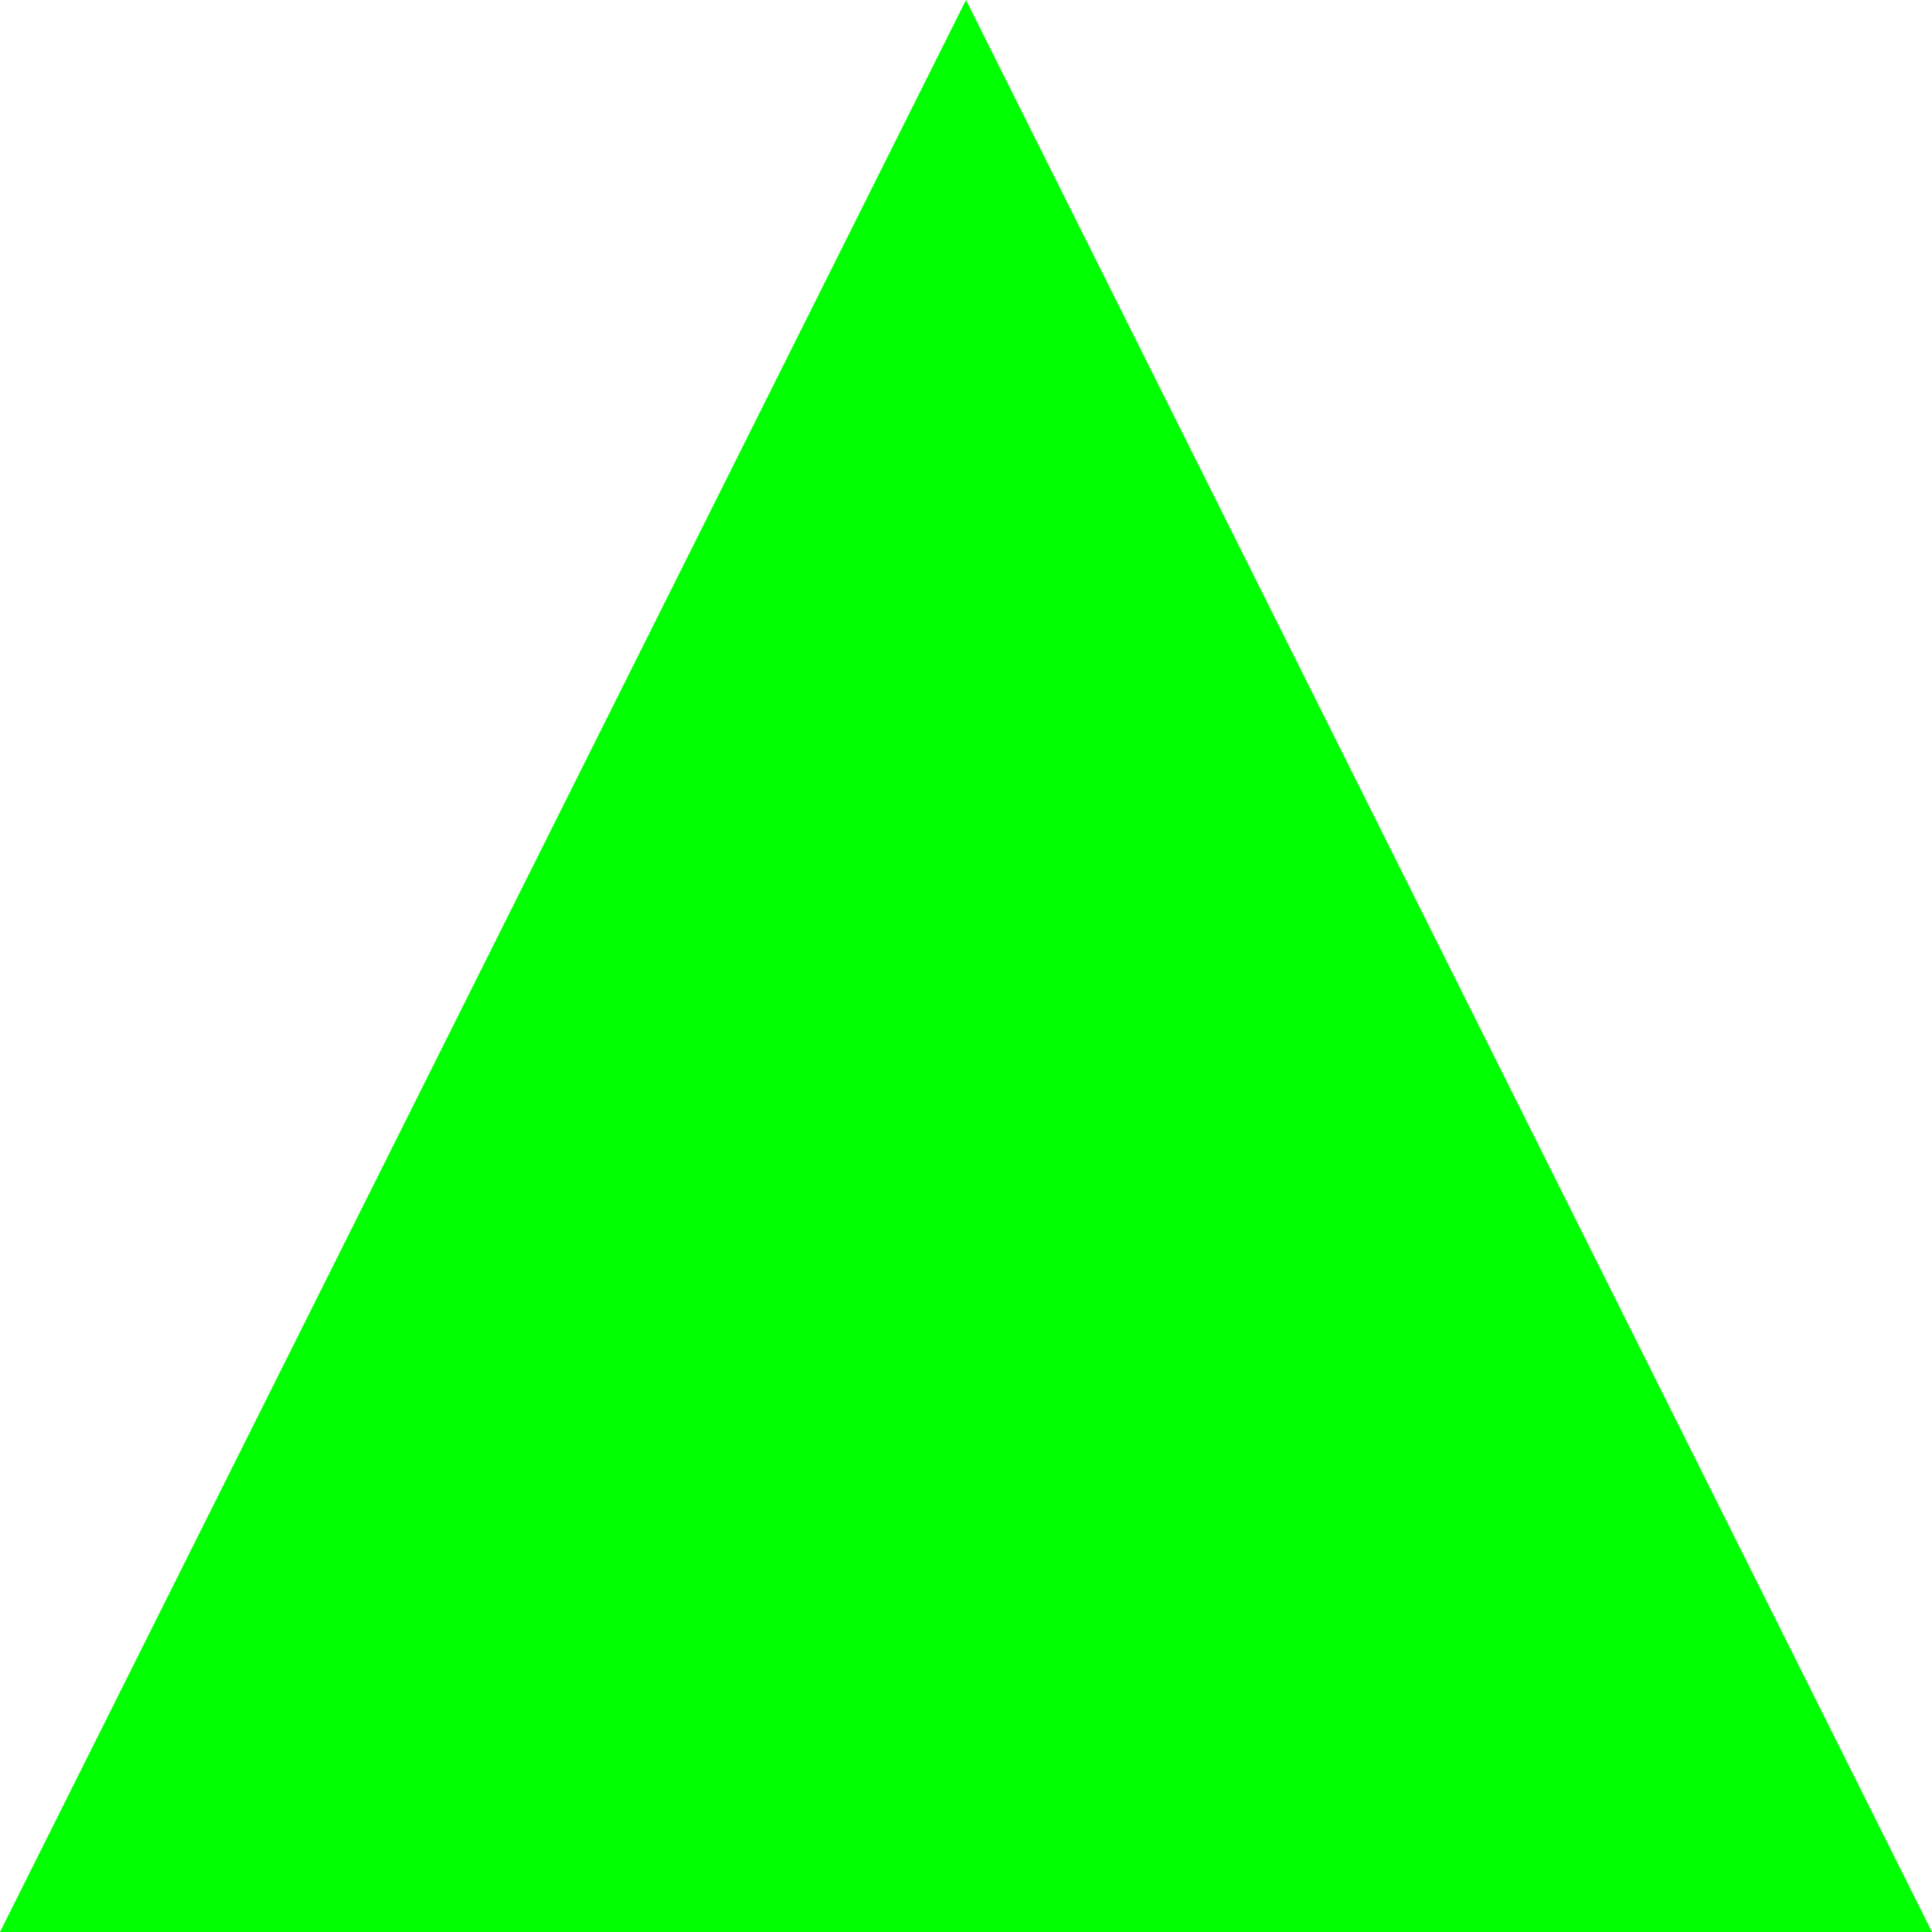
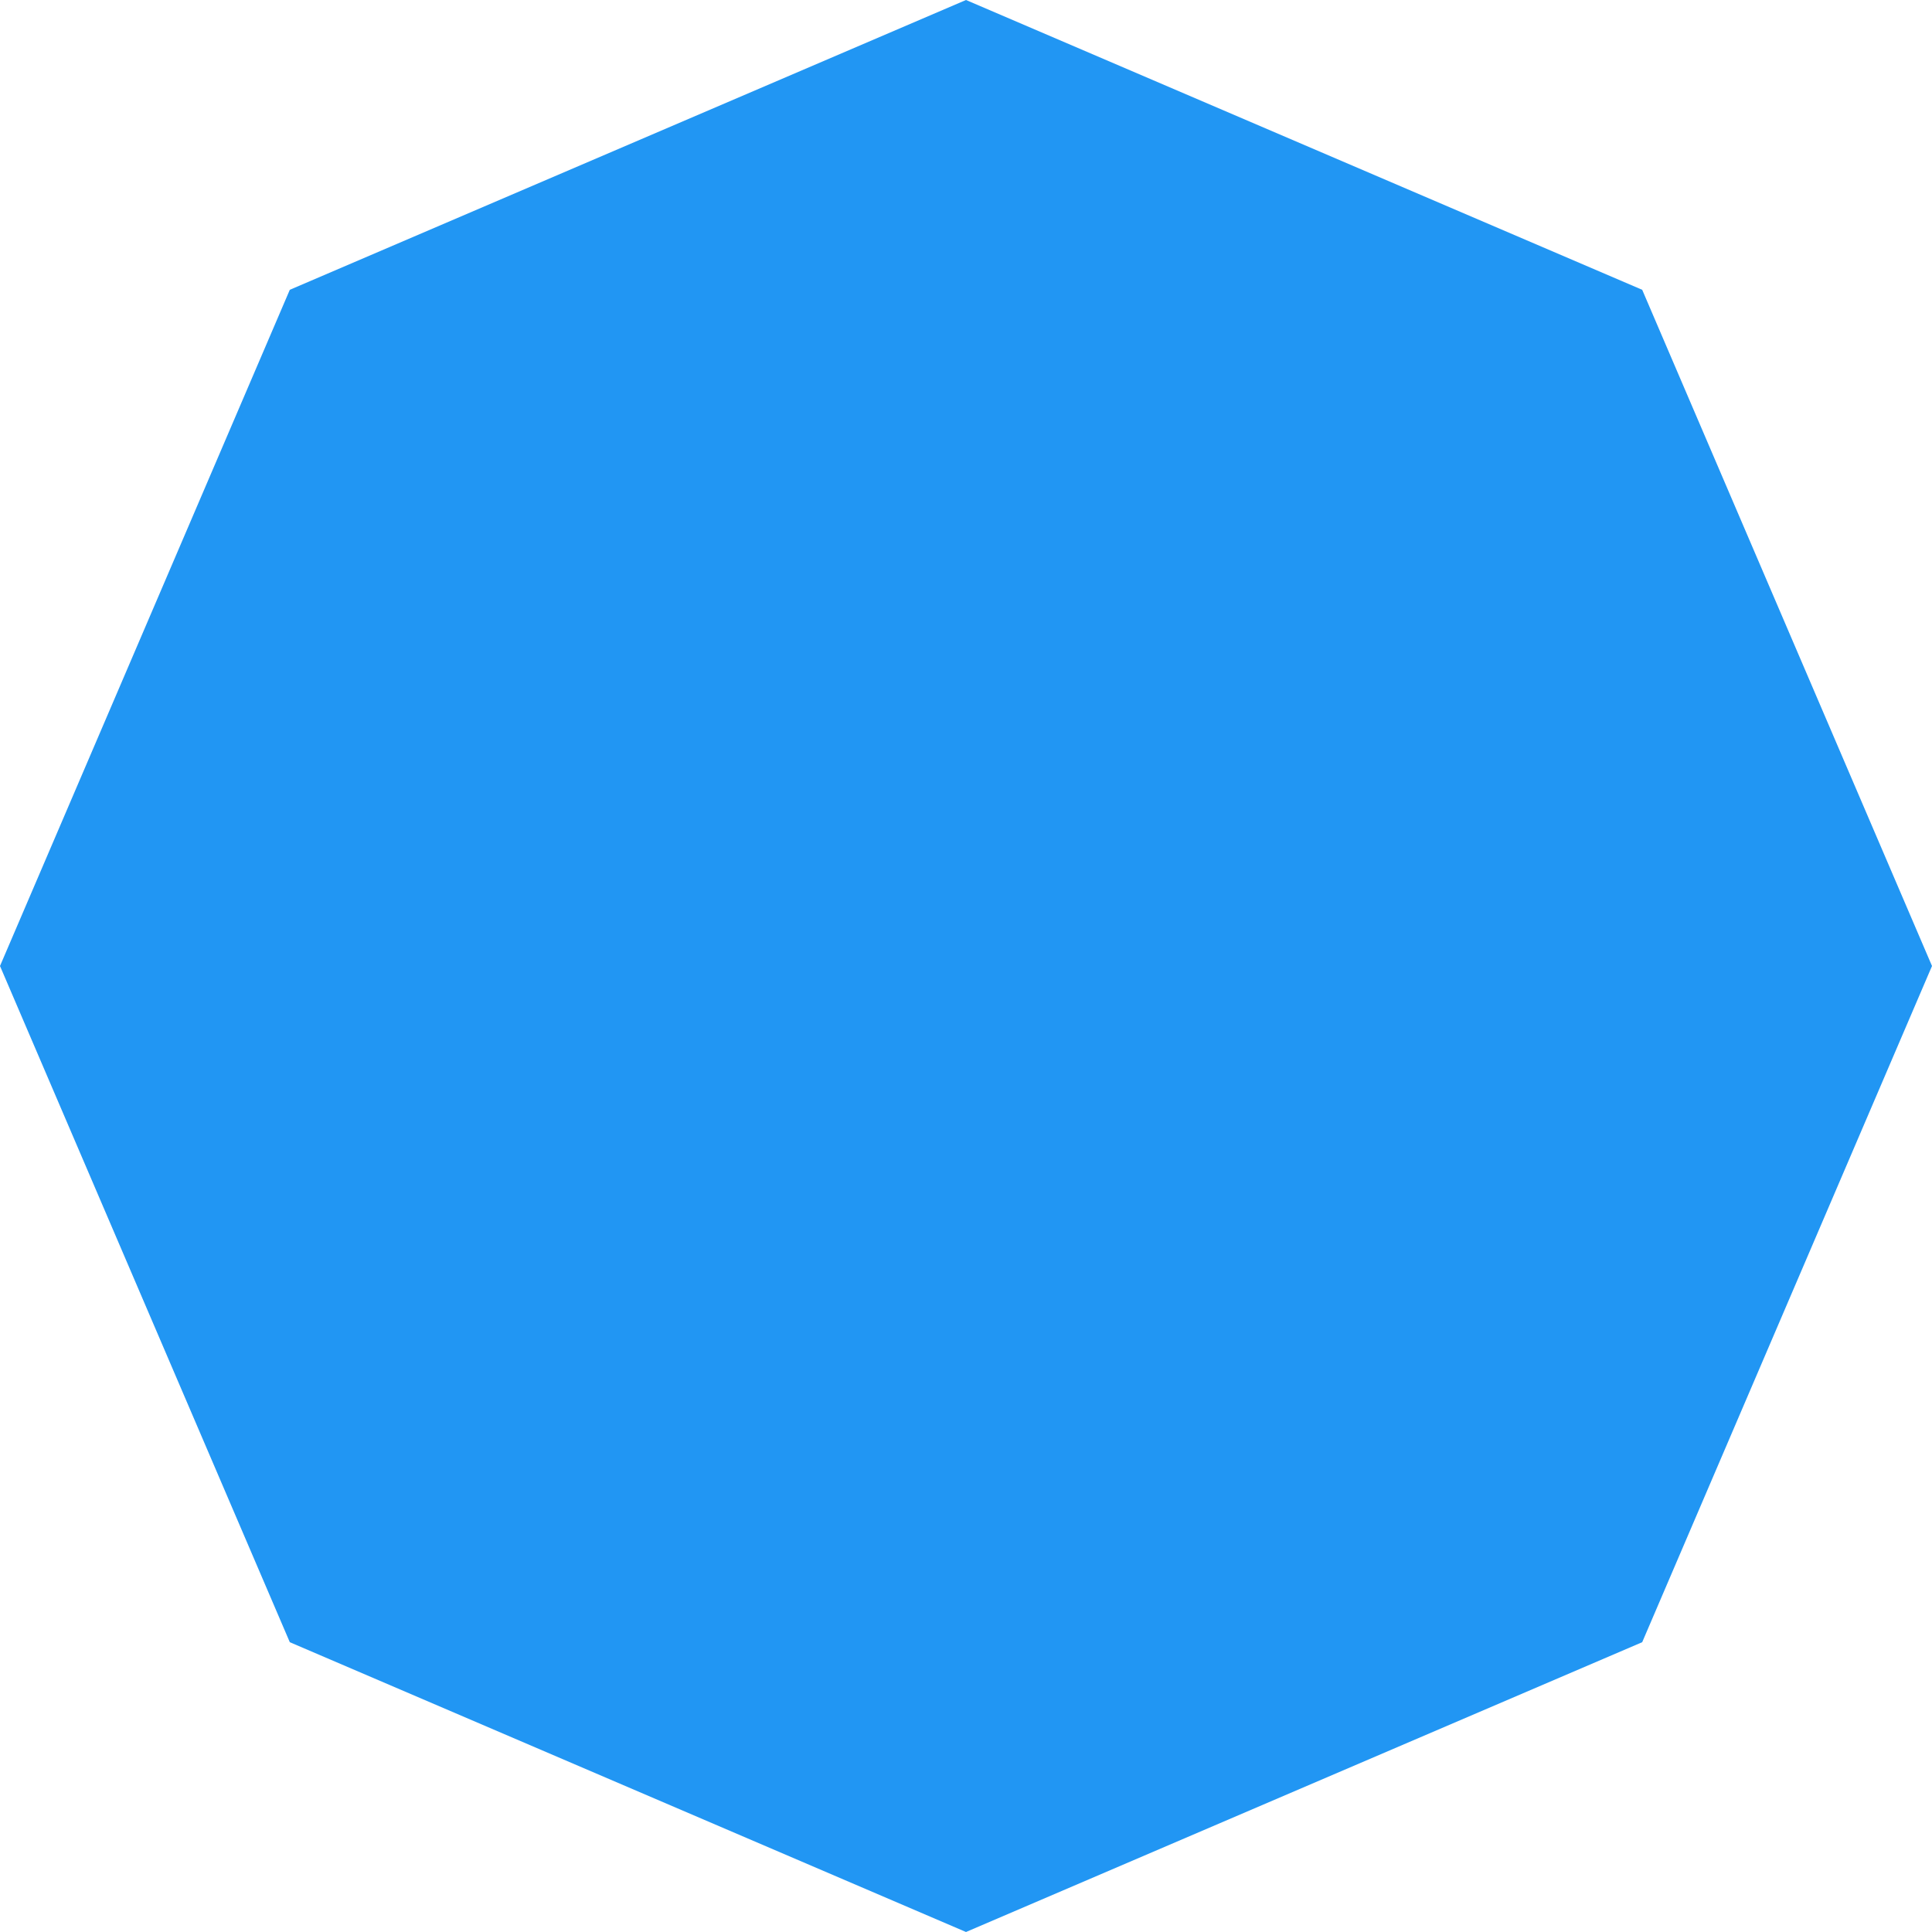
<svg xmlns="http://www.w3.org/2000/svg" width="100" height="100">
-   <polygon points="50,0 100,100 0,100" style="fill:lime;stroke-width:0" />
+   <polygon points="50,0 15,15 0,50 15,85 50,100 85,85 100,50 85,15" style="fill:#2196f3;stroke-width:0" />
</svg>
